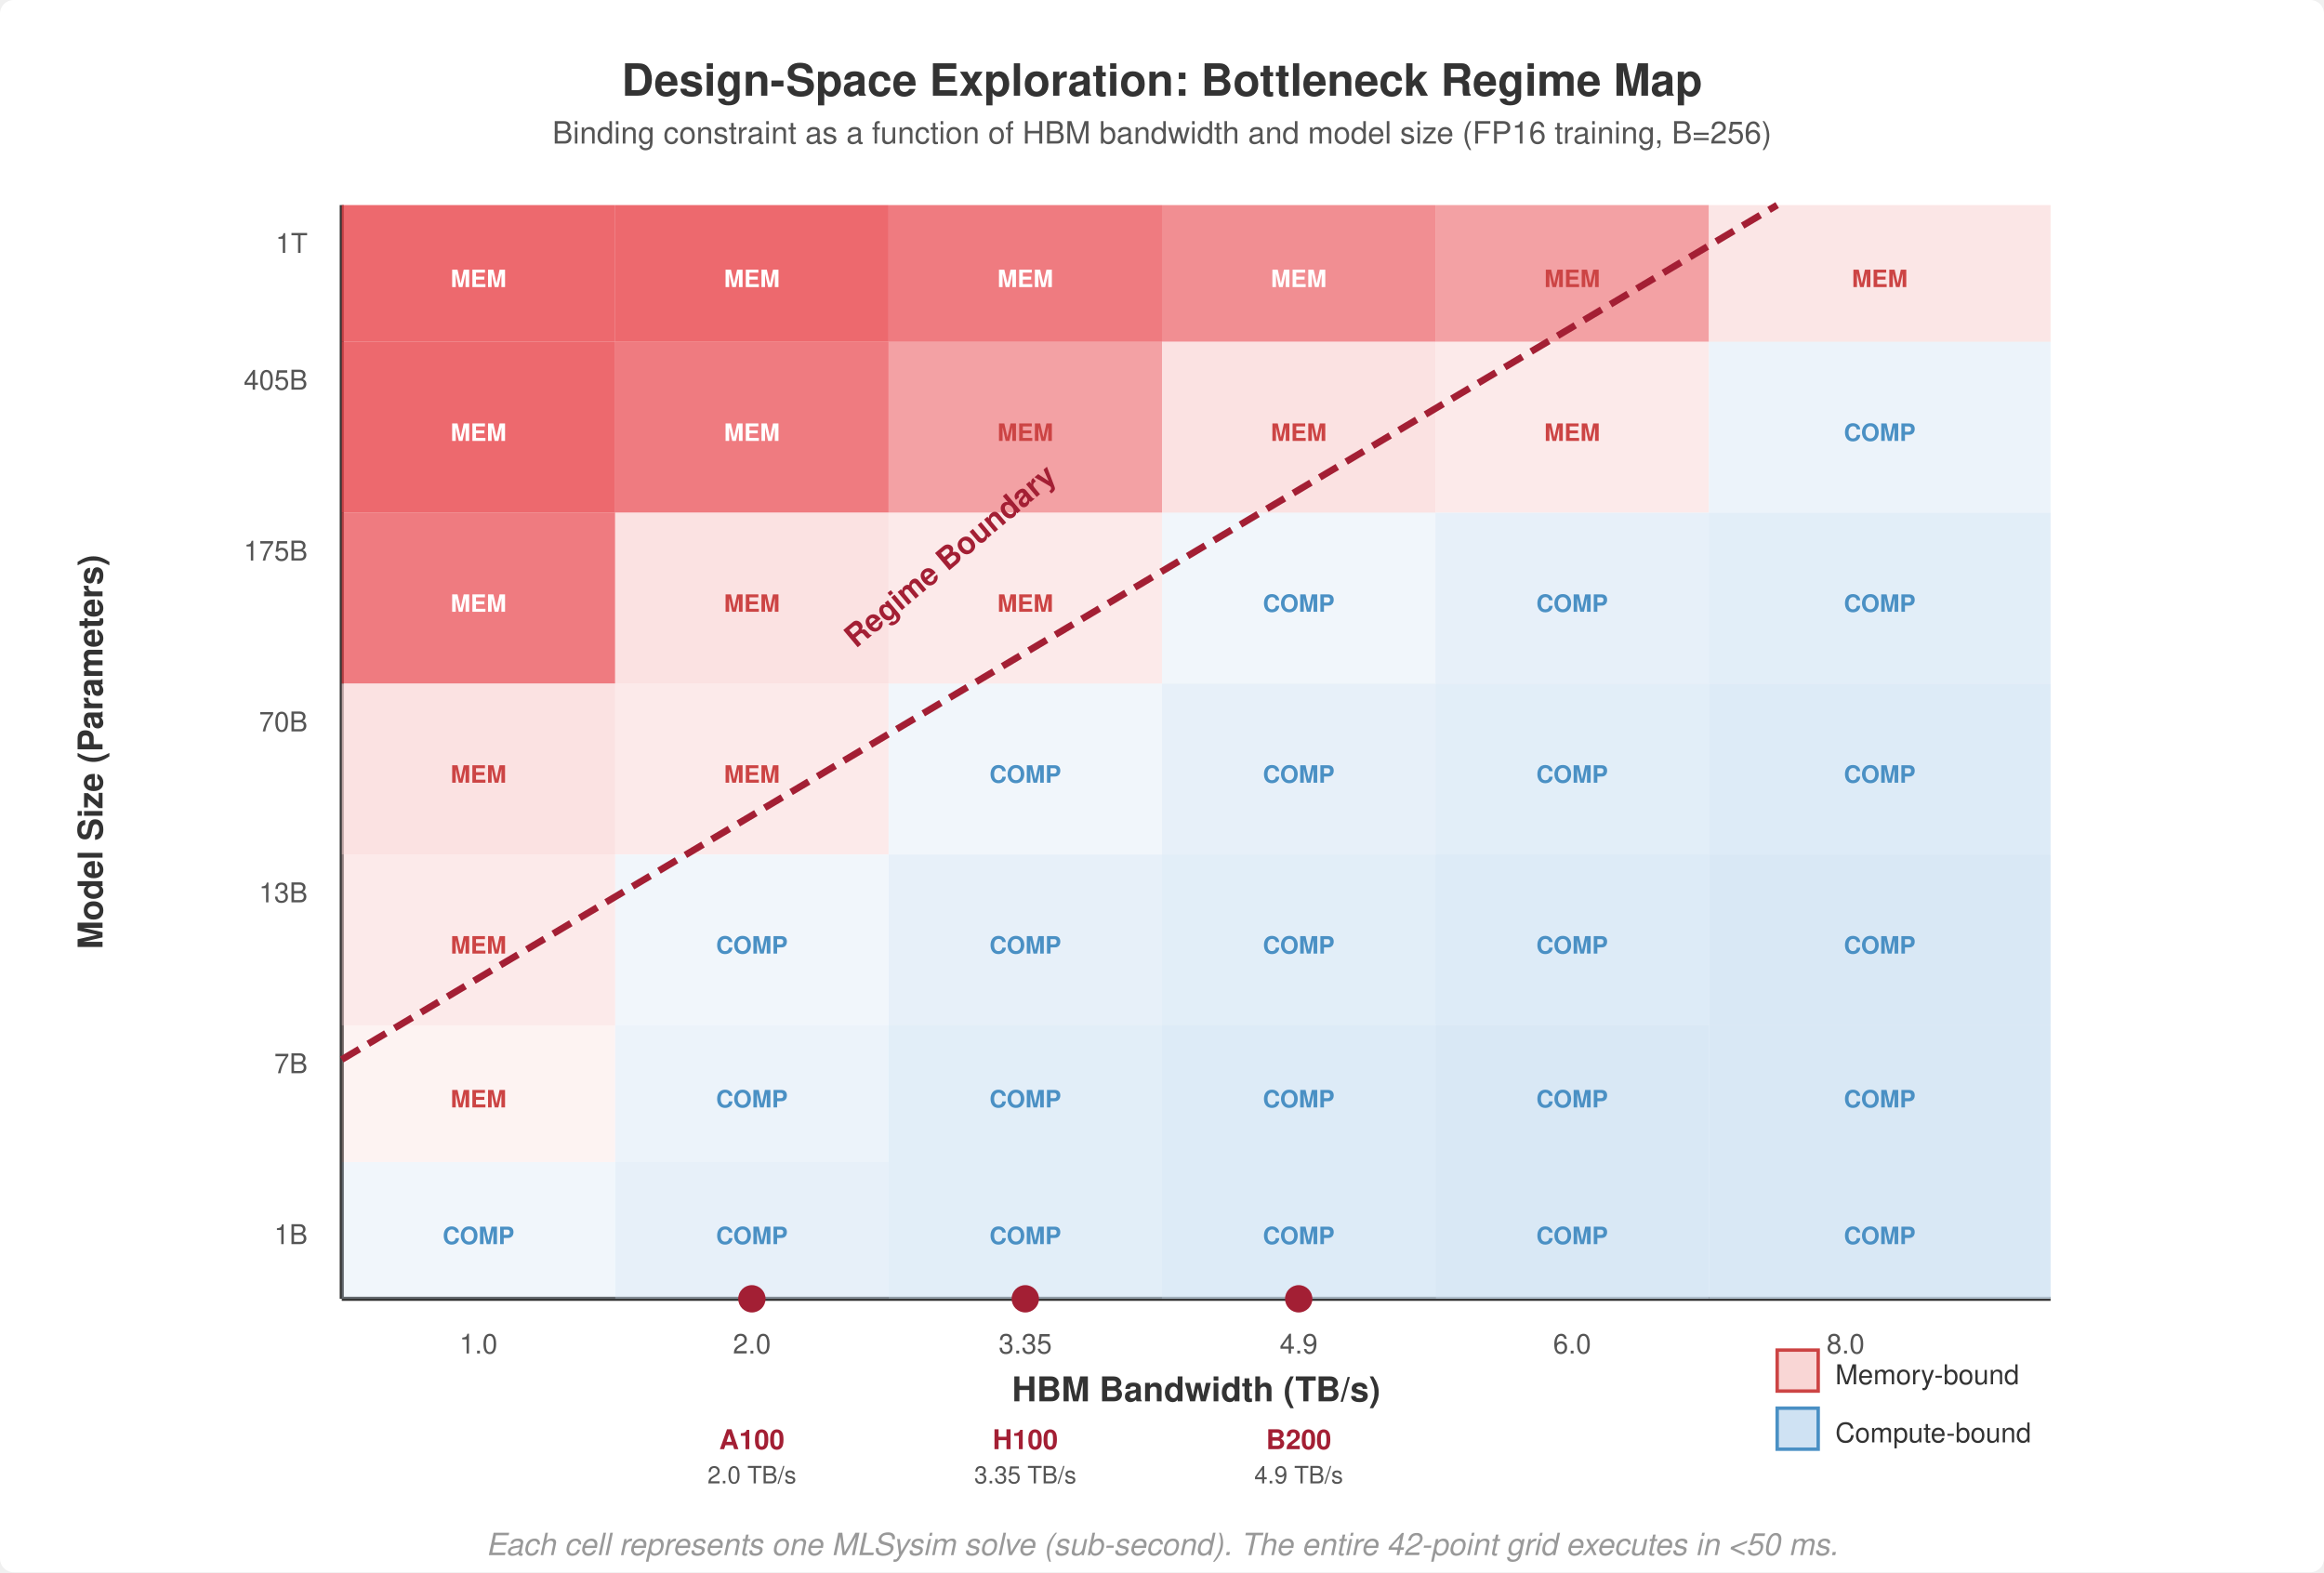
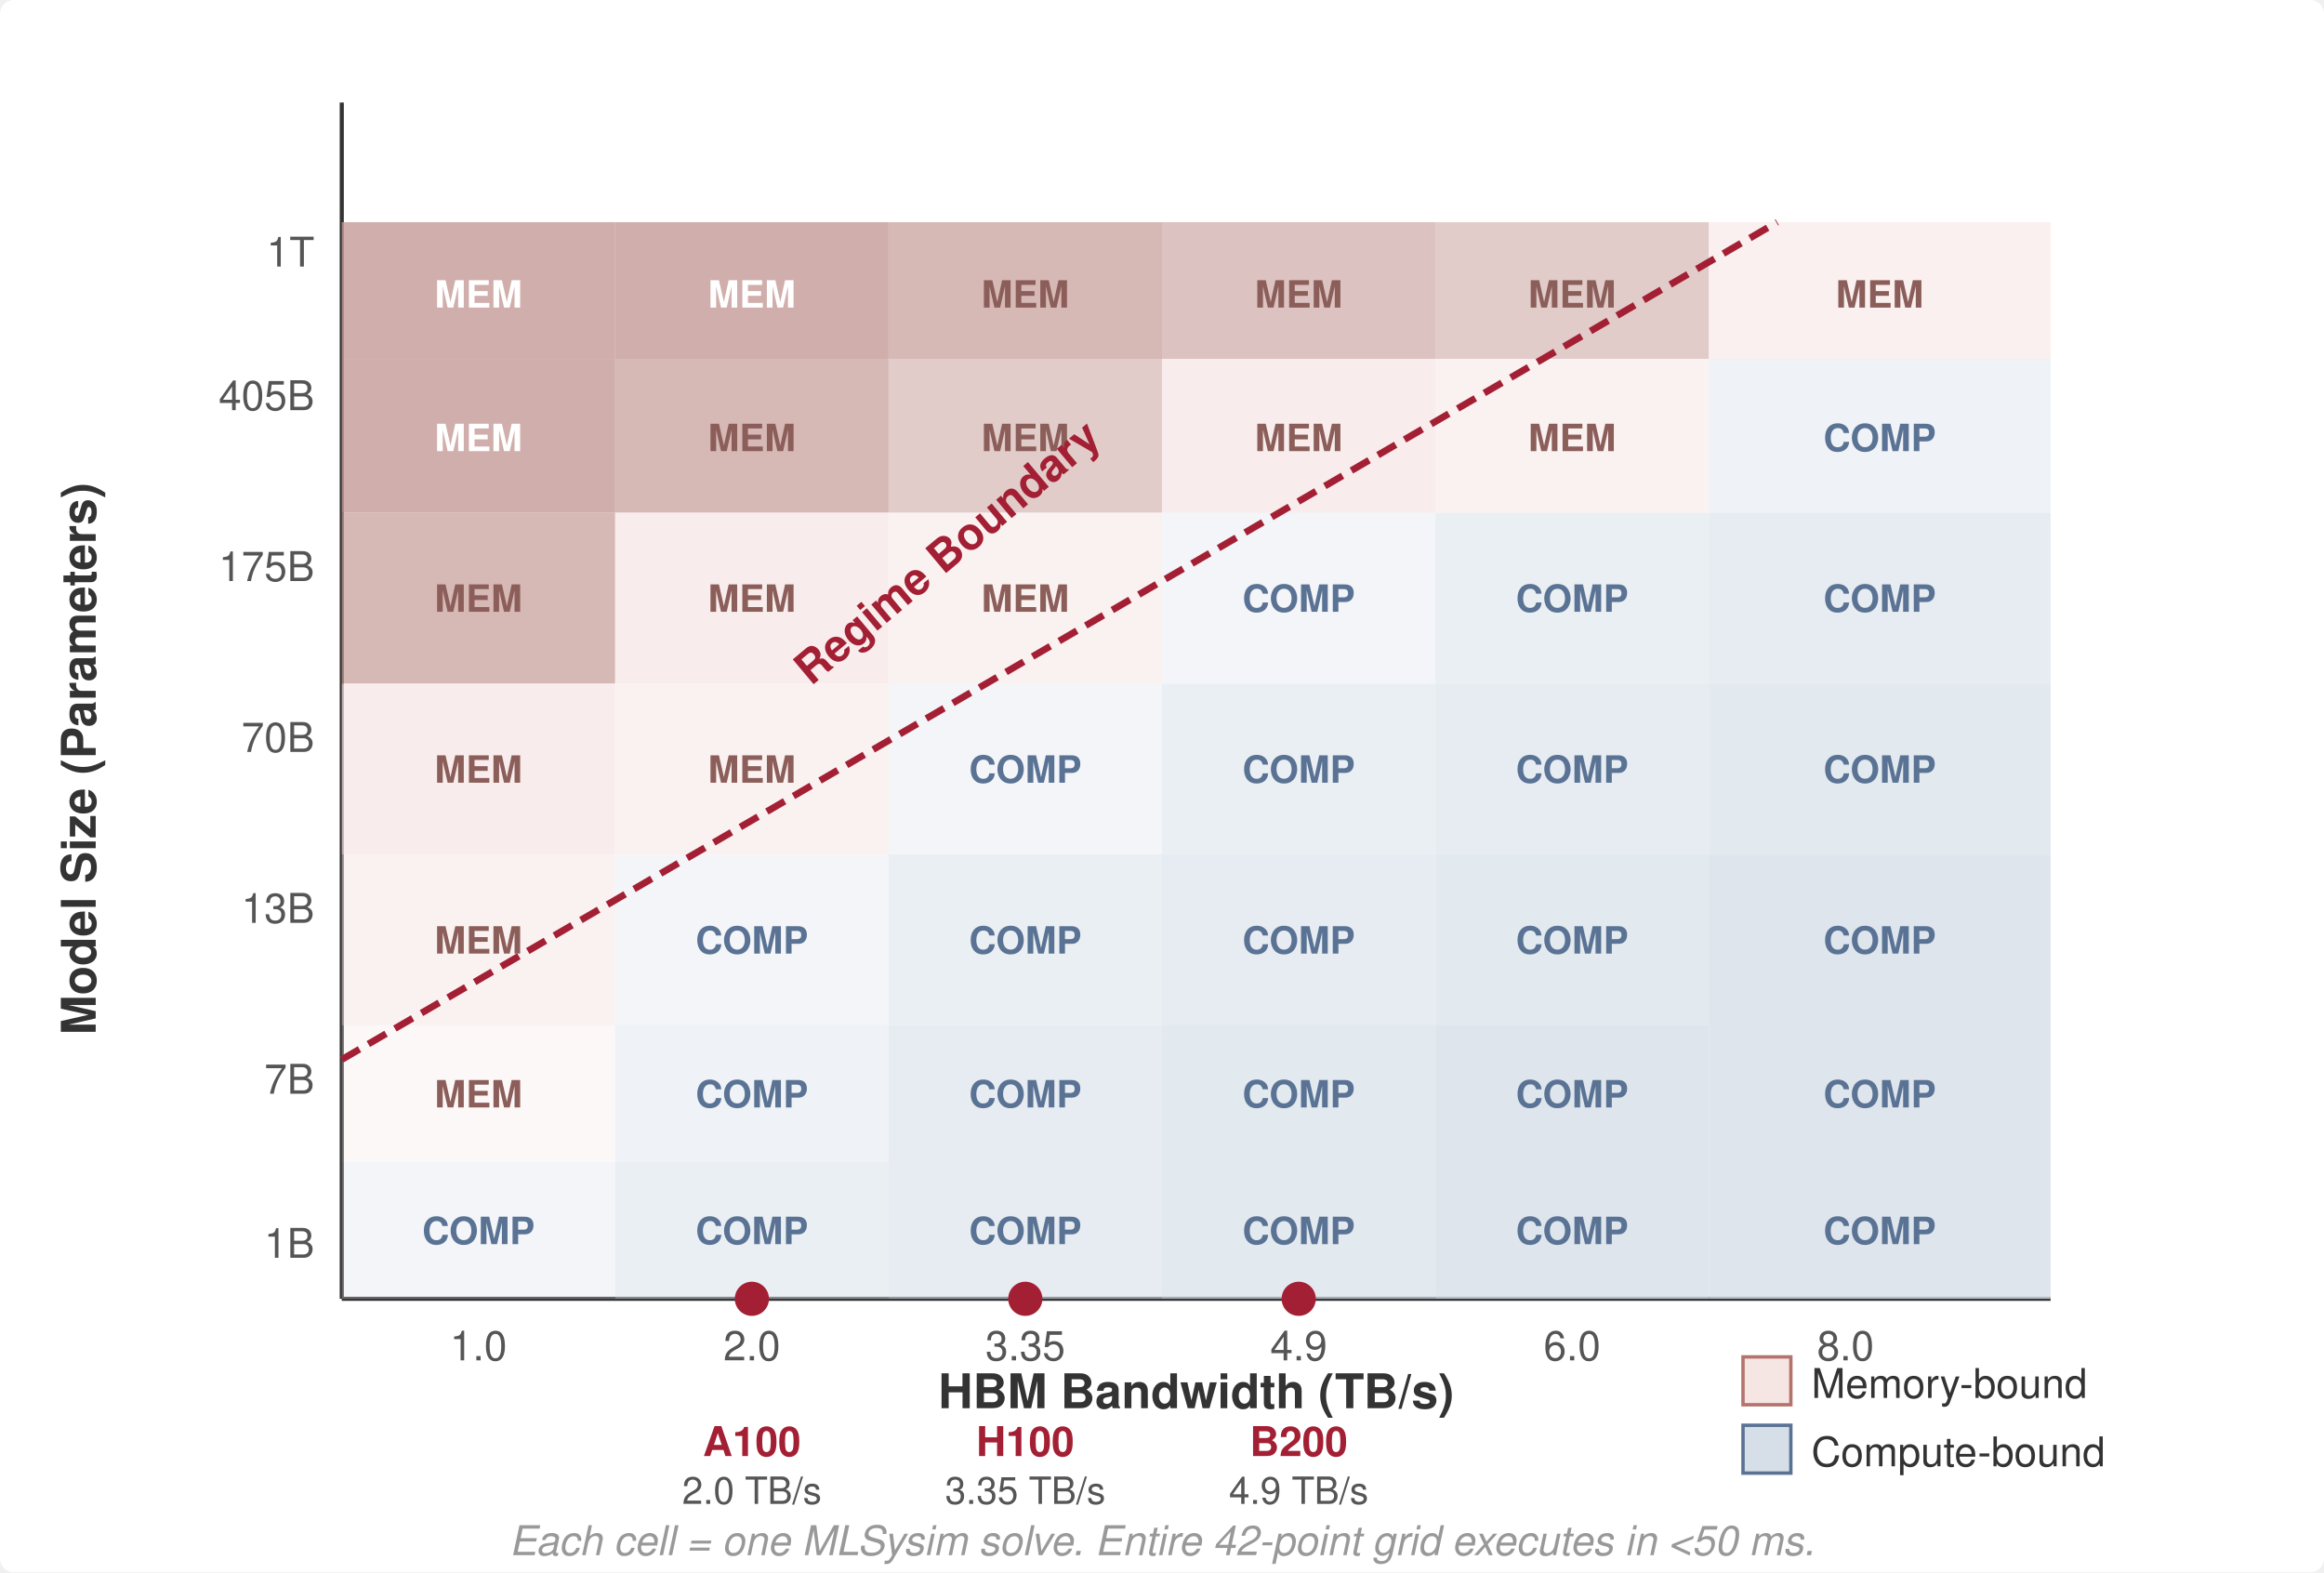
<svg xmlns="http://www.w3.org/2000/svg" viewBox="0 0 680 460" font-family="Helvetica Neue, Helvetica, Arial, sans-serif">
  <rect width="680" height="460" fill="#fff" rx="4" />
  <defs>
    <marker id="arrow" markerWidth="8" markerHeight="6" refX="7" refY="3" orient="auto">
      <path d="M0,0 L8,3 L0,6 Z" fill="#555" />
    </marker>
  </defs>
-   <text x="340" y="28" text-anchor="middle" font-size="13" font-weight="700" fill="#333">Design-Space Exploration: Bottleneck Regime Map</text>
-   <text x="340" y="42" text-anchor="middle" font-size="9" fill="#555">Binding constraint as a function of HBM bandwidth and model size (FP16 training, B=256)</text>
-   <line x1="100" y1="60" x2="100" y2="380" stroke="#333" stroke-width="1.2" />
+   <line x1="100" y1="30" x2="100" y2="380" stroke="#333" stroke-width="1.2" />
  <line x1="100" y1="380" x2="600" y2="380" stroke="#333" stroke-width="1.2" />
-   <text x="30" y="220" text-anchor="middle" font-size="10" font-weight="700" fill="#333" transform="rotate(-90 30 220)">Model Size (Parameters)</text>
-   <text x="350" y="410" text-anchor="middle" font-size="10" font-weight="700" fill="#333">HBM Bandwidth (TB/s)</text>
-   <text x="90" y="364" text-anchor="end" font-size="8" fill="#555">1B</text>
-   <text x="90" y="314" text-anchor="end" font-size="8" fill="#555">7B</text>
-   <text x="90" y="264" text-anchor="end" font-size="8" fill="#555">13B</text>
-   <text x="90" y="214" text-anchor="end" font-size="8" fill="#555">70B</text>
-   <text x="90" y="164" text-anchor="end" font-size="8" fill="#555">175B</text>
-   <text x="90" y="114" text-anchor="end" font-size="8" fill="#555">405B</text>
-   <text x="90" y="74" text-anchor="end" font-size="8" fill="#555">1T</text>
-   <text x="140" y="396" text-anchor="middle" font-size="8" fill="#555">1.0</text>
-   <text x="220" y="396" text-anchor="middle" font-size="8" fill="#555">2.0</text>
-   <text x="300" y="396" text-anchor="middle" font-size="8" fill="#555">3.35</text>
-   <text x="380" y="396" text-anchor="middle" font-size="8" fill="#555">4.9</text>
-   <text x="460" y="396" text-anchor="middle" font-size="8" fill="#555">6.0</text>
-   <text x="540" y="396" text-anchor="middle" font-size="8" fill="#555">8.0</text>
-   <rect x="100" y="60" width="80" height="40" fill="#e8434a" opacity="0.8" />
-   <text x="140" y="84" text-anchor="middle" font-size="7" fill="#fff" font-weight="700">MEM</text>
-   <rect x="180" y="60" width="80" height="40" fill="#e8434a" opacity="0.8" />
-   <text x="220" y="84" text-anchor="middle" font-size="7" fill="#fff" font-weight="700">MEM</text>
-   <rect x="260" y="60" width="80" height="40" fill="#e8434a" opacity="0.7" />
-   <text x="300" y="84" text-anchor="middle" font-size="7" fill="#fff" font-weight="700">MEM</text>
-   <rect x="340" y="60" width="80" height="40" fill="#e8434a" opacity="0.6" />
-   <text x="380" y="84" text-anchor="middle" font-size="7" fill="#fff" font-weight="700">MEM</text>
-   <rect x="420" y="60" width="80" height="40" fill="#e8434a" opacity="0.5" />
-   <text x="460" y="84" text-anchor="middle" font-size="7" fill="#c44" font-weight="700">MEM</text>
-   <rect x="500" y="60" width="100" height="40" fill="#f9d6d5" opacity="0.6" />
-   <text x="550" y="84" text-anchor="middle" font-size="7" fill="#c44" font-weight="700">MEM</text>
-   <rect x="100" y="100" width="80" height="50" fill="#e8434a" opacity="0.8" />
-   <text x="140" y="129" text-anchor="middle" font-size="7" fill="#fff" font-weight="700">MEM</text>
-   <rect x="180" y="100" width="80" height="50" fill="#e8434a" opacity="0.7" />
-   <text x="220" y="129" text-anchor="middle" font-size="7" fill="#fff" font-weight="700">MEM</text>
-   <rect x="260" y="100" width="80" height="50" fill="#e8434a" opacity="0.5" />
-   <text x="300" y="129" text-anchor="middle" font-size="7" fill="#c44" font-weight="700">MEM</text>
-   <rect x="340" y="100" width="80" height="50" fill="#f9d6d5" opacity="0.7" />
-   <text x="380" y="129" text-anchor="middle" font-size="7" fill="#c44" font-weight="700">MEM</text>
-   <rect x="420" y="100" width="80" height="50" fill="#f9d6d5" opacity="0.5" />
-   <text x="460" y="129" text-anchor="middle" font-size="7" fill="#c44" font-weight="700">MEM</text>
-   <rect x="500" y="100" width="100" height="50" fill="#cfe2f3" opacity="0.4" />
-   <text x="550" y="129" text-anchor="middle" font-size="7" fill="#4a90c4" font-weight="700">COMP</text>
-   <rect x="100" y="150" width="80" height="50" fill="#e8434a" opacity="0.7" />
-   <text x="140" y="179" text-anchor="middle" font-size="7" fill="#fff" font-weight="700">MEM</text>
-   <rect x="180" y="150" width="80" height="50" fill="#f9d6d5" opacity="0.7" />
-   <text x="220" y="179" text-anchor="middle" font-size="7" fill="#c44" font-weight="700">MEM</text>
-   <rect x="260" y="150" width="80" height="50" fill="#f9d6d5" opacity="0.5" />
-   <text x="300" y="179" text-anchor="middle" font-size="7" fill="#c44" font-weight="700">MEM</text>
-   <rect x="340" y="150" width="80" height="50" fill="#cfe2f3" opacity="0.3" />
-   <text x="380" y="179" text-anchor="middle" font-size="7" fill="#4a90c4" font-weight="700">COMP</text>
-   <rect x="420" y="150" width="80" height="50" fill="#cfe2f3" opacity="0.5" />
-   <text x="460" y="179" text-anchor="middle" font-size="7" fill="#4a90c4" font-weight="700">COMP</text>
-   <rect x="500" y="150" width="100" height="50" fill="#cfe2f3" opacity="0.6" />
-   <text x="550" y="179" text-anchor="middle" font-size="7" fill="#4a90c4" font-weight="700">COMP</text>
-   <rect x="100" y="200" width="80" height="50" fill="#f9d6d5" opacity="0.7" />
-   <text x="140" y="229" text-anchor="middle" font-size="7" fill="#c44" font-weight="700">MEM</text>
-   <rect x="180" y="200" width="80" height="50" fill="#f9d6d5" opacity="0.5" />
-   <text x="220" y="229" text-anchor="middle" font-size="7" fill="#c44" font-weight="700">MEM</text>
-   <rect x="260" y="200" width="80" height="50" fill="#cfe2f3" opacity="0.3" />
-   <text x="300" y="229" text-anchor="middle" font-size="7" fill="#4a90c4" font-weight="700">COMP</text>
-   <rect x="340" y="200" width="80" height="50" fill="#cfe2f3" opacity="0.5" />
-   <text x="380" y="229" text-anchor="middle" font-size="7" fill="#4a90c4" font-weight="700">COMP</text>
-   <rect x="420" y="200" width="80" height="50" fill="#cfe2f3" opacity="0.6" />
-   <text x="460" y="229" text-anchor="middle" font-size="7" fill="#4a90c4" font-weight="700">COMP</text>
-   <rect x="500" y="200" width="100" height="50" fill="#cfe2f3" opacity="0.7" />
-   <text x="550" y="229" text-anchor="middle" font-size="7" fill="#4a90c4" font-weight="700">COMP</text>
-   <rect x="100" y="250" width="80" height="50" fill="#f9d6d5" opacity="0.5" />
-   <text x="140" y="279" text-anchor="middle" font-size="7" fill="#c44" font-weight="700">MEM</text>
-   <rect x="180" y="250" width="80" height="50" fill="#cfe2f3" opacity="0.3" />
-   <text x="220" y="279" text-anchor="middle" font-size="7" fill="#4a90c4" font-weight="700">COMP</text>
-   <rect x="260" y="250" width="80" height="50" fill="#cfe2f3" opacity="0.5" />
-   <text x="300" y="279" text-anchor="middle" font-size="7" fill="#4a90c4" font-weight="700">COMP</text>
-   <rect x="340" y="250" width="80" height="50" fill="#cfe2f3" opacity="0.6" />
-   <text x="380" y="279" text-anchor="middle" font-size="7" fill="#4a90c4" font-weight="700">COMP</text>
-   <rect x="420" y="250" width="80" height="50" fill="#cfe2f3" opacity="0.7" />
-   <text x="460" y="279" text-anchor="middle" font-size="7" fill="#4a90c4" font-weight="700">COMP</text>
-   <rect x="500" y="250" width="100" height="50" fill="#cfe2f3" opacity="0.8" />
-   <text x="550" y="279" text-anchor="middle" font-size="7" fill="#4a90c4" font-weight="700">COMP</text>
-   <rect x="100" y="300" width="80" height="40" fill="#f9d6d5" opacity="0.3" />
-   <text x="140" y="324" text-anchor="middle" font-size="7" fill="#c44" font-weight="700">MEM</text>
-   <rect x="180" y="300" width="80" height="40" fill="#cfe2f3" opacity="0.4" />
-   <text x="220" y="324" text-anchor="middle" font-size="7" fill="#4a90c4" font-weight="700">COMP</text>
-   <rect x="260" y="300" width="80" height="40" fill="#cfe2f3" opacity="0.6" />
-   <text x="300" y="324" text-anchor="middle" font-size="7" fill="#4a90c4" font-weight="700">COMP</text>
-   <rect x="340" y="300" width="80" height="40" fill="#cfe2f3" opacity="0.7" />
-   <text x="380" y="324" text-anchor="middle" font-size="7" fill="#4a90c4" font-weight="700">COMP</text>
-   <rect x="420" y="300" width="80" height="40" fill="#cfe2f3" opacity="0.8" />
-   <text x="460" y="324" text-anchor="middle" font-size="7" fill="#4a90c4" font-weight="700">COMP</text>
-   <rect x="500" y="300" width="100" height="40" fill="#cfe2f3" opacity="0.8" />
-   <text x="550" y="324" text-anchor="middle" font-size="7" fill="#4a90c4" font-weight="700">COMP</text>
-   <rect x="100" y="340" width="80" height="40" fill="#cfe2f3" opacity="0.3" />
-   <text x="140" y="364" text-anchor="middle" font-size="7" fill="#4a90c4" font-weight="700">COMP</text>
-   <rect x="180" y="340" width="80" height="40" fill="#cfe2f3" opacity="0.5" />
-   <text x="220" y="364" text-anchor="middle" font-size="7" fill="#4a90c4" font-weight="700">COMP</text>
-   <rect x="260" y="340" width="80" height="40" fill="#cfe2f3" opacity="0.6" />
-   <text x="300" y="364" text-anchor="middle" font-size="7" fill="#4a90c4" font-weight="700">COMP</text>
-   <rect x="340" y="340" width="80" height="40" fill="#cfe2f3" opacity="0.7" />
-   <text x="380" y="364" text-anchor="middle" font-size="7" fill="#4a90c4" font-weight="700">COMP</text>
-   <rect x="420" y="340" width="80" height="40" fill="#cfe2f3" opacity="0.8" />
-   <text x="460" y="364" text-anchor="middle" font-size="7" fill="#4a90c4" font-weight="700">COMP</text>
-   <rect x="500" y="340" width="100" height="40" fill="#cfe2f3" opacity="0.8" />
-   <text x="550" y="364" text-anchor="middle" font-size="7" fill="#4a90c4" font-weight="700">COMP</text>
-   <line x1="100" y1="310" x2="520" y2="60" stroke="#a31f34" stroke-width="2" stroke-dasharray="6,3" />
-   <text x="280" y="165" text-anchor="middle" font-size="9" font-weight="700" fill="#a31f34" transform="rotate(-40 280 165)">Regime Boundary</text>
-   <circle cx="220" cy="380" r="4" fill="#a31f34" />
-   <text x="220" y="424" text-anchor="middle" font-size="8" font-weight="700" fill="#a31f34">A100</text>
-   <text x="220" y="434" text-anchor="middle" font-size="7" fill="#555">2.0 TB/s</text>
-   <circle cx="300" cy="380" r="4" fill="#a31f34" />
-   <text x="300" y="424" text-anchor="middle" font-size="8" font-weight="700" fill="#a31f34">H100</text>
-   <text x="300" y="434" text-anchor="middle" font-size="7" fill="#555">3.35 TB/s</text>
-   <circle cx="380" cy="380" r="4" fill="#a31f34" />
-   <text x="380" y="424" text-anchor="middle" font-size="8" font-weight="700" fill="#a31f34">B200</text>
-   <text x="380" y="434" text-anchor="middle" font-size="7" fill="#555">4.9 TB/s</text>
-   <rect x="520" y="395" width="12" height="12" fill="#f9d6d5" stroke="#c44" stroke-width="1" />
-   <text x="537" y="405" font-size="8" fill="#333">Memory-bound</text>
-   <rect x="520" y="412" width="12" height="12" fill="#cfe2f3" stroke="#4a90c4" stroke-width="1" />
-   <text x="537" y="422" font-size="8" fill="#333">Compute-bound</text>
-   <text x="340" y="455" text-anchor="middle" font-size="9" font-style="italic" fill="#999">Each cell represents one MLSysim solve (sub-second). The entire 42-point grid executes in &lt;50 ms.</text>
+   <text x="28" y="222" text-anchor="middle" font-size="14" font-weight="700" fill="#333" transform="rotate(-90 28 222)">Model Size (Parameters)</text>
+   <text x="350" y="412" text-anchor="middle" font-size="14" font-weight="700" fill="#333">HBM Bandwidth (TB/s)</text>
+   <text x="92" y="368" text-anchor="end" font-size="12" fill="#555">1B</text>
+   <text x="92" y="320" text-anchor="end" font-size="12" fill="#555">7B</text>
+   <text x="92" y="270" text-anchor="end" font-size="12" fill="#555">13B</text>
+   <text x="92" y="220" text-anchor="end" font-size="12" fill="#555">70B</text>
+   <text x="92" y="170" text-anchor="end" font-size="12" fill="#555">175B</text>
+   <text x="92" y="120" text-anchor="end" font-size="12" fill="#555">405B</text>
+   <text x="92" y="78" text-anchor="end" font-size="12" fill="#555">1T</text>
+   <text x="140" y="398" text-anchor="middle" font-size="12" fill="#555">1.0</text>
+   <text x="220" y="398" text-anchor="middle" font-size="12" fill="#555">2.0</text>
+   <text x="300" y="398" text-anchor="middle" font-size="12" fill="#555">3.35</text>
+   <text x="380" y="398" text-anchor="middle" font-size="12" fill="#555">4.9</text>
+   <text x="460" y="398" text-anchor="middle" font-size="12" fill="#555">6.0</text>
+   <text x="540" y="398" text-anchor="middle" font-size="12" fill="#555">8.0</text>
+   <rect x="100" y="65" width="80" height="40" fill="#c49a96" opacity="0.8" />
+   <text x="140" y="90" text-anchor="middle" font-size="11" fill="#fff" font-weight="700">MEM</text>
+   <rect x="180" y="65" width="80" height="40" fill="#c49a96" opacity="0.8" />
+   <text x="220" y="90" text-anchor="middle" font-size="11" fill="#fff" font-weight="700">MEM</text>
+   <rect x="260" y="65" width="80" height="40" fill="#c49a96" opacity="0.7" />
+   <text x="300" y="90" text-anchor="middle" font-size="11" fill="#8b5e5a" font-weight="700">MEM</text>
+   <rect x="340" y="65" width="80" height="40" fill="#c49a96" opacity="0.6" />
+   <text x="380" y="90" text-anchor="middle" font-size="11" fill="#8b5e5a" font-weight="700">MEM</text>
+   <rect x="420" y="65" width="80" height="40" fill="#c49a96" opacity="0.5" />
+   <text x="460" y="90" text-anchor="middle" font-size="11" fill="#8b5e5a" font-weight="700">MEM</text>
+   <rect x="500" y="65" width="100" height="40" fill="#f5e6e4" opacity="0.6" />
+   <text x="550" y="90" text-anchor="middle" font-size="11" fill="#8b5e5a" font-weight="700">MEM</text>
+   <rect x="100" y="105" width="80" height="45" fill="#c49a96" opacity="0.8" />
+   <text x="140" y="132" text-anchor="middle" font-size="11" fill="#fff" font-weight="700">MEM</text>
+   <rect x="180" y="105" width="80" height="45" fill="#c49a96" opacity="0.7" />
+   <text x="220" y="132" text-anchor="middle" font-size="11" fill="#8b5e5a" font-weight="700">MEM</text>
+   <rect x="260" y="105" width="80" height="45" fill="#c49a96" opacity="0.5" />
+   <text x="300" y="132" text-anchor="middle" font-size="11" fill="#8b5e5a" font-weight="700">MEM</text>
+   <rect x="340" y="105" width="80" height="45" fill="#f5e6e4" opacity="0.7" />
+   <text x="380" y="132" text-anchor="middle" font-size="11" fill="#8b5e5a" font-weight="700">MEM</text>
+   <rect x="420" y="105" width="80" height="45" fill="#f5e6e4" opacity="0.5" />
+   <text x="460" y="132" text-anchor="middle" font-size="11" fill="#8b5e5a" font-weight="700">MEM</text>
+   <rect x="500" y="105" width="100" height="45" fill="#d6dfe8" opacity="0.4" />
+   <text x="550" y="132" text-anchor="middle" font-size="11" fill="#5a7394" font-weight="700">COMP</text>
+   <rect x="100" y="150" width="80" height="50" fill="#c49a96" opacity="0.7" />
+   <text x="140" y="179" text-anchor="middle" font-size="11" fill="#8b5e5a" font-weight="700">MEM</text>
+   <rect x="180" y="150" width="80" height="50" fill="#f5e6e4" opacity="0.7" />
+   <text x="220" y="179" text-anchor="middle" font-size="11" fill="#8b5e5a" font-weight="700">MEM</text>
+   <rect x="260" y="150" width="80" height="50" fill="#f5e6e4" opacity="0.5" />
+   <text x="300" y="179" text-anchor="middle" font-size="11" fill="#8b5e5a" font-weight="700">MEM</text>
+   <rect x="340" y="150" width="80" height="50" fill="#d6dfe8" opacity="0.3" />
+   <text x="380" y="179" text-anchor="middle" font-size="11" fill="#5a7394" font-weight="700">COMP</text>
+   <rect x="420" y="150" width="80" height="50" fill="#d6dfe8" opacity="0.5" />
+   <text x="460" y="179" text-anchor="middle" font-size="11" fill="#5a7394" font-weight="700">COMP</text>
+   <rect x="500" y="150" width="100" height="50" fill="#d6dfe8" opacity="0.6" />
+   <text x="550" y="179" text-anchor="middle" font-size="11" fill="#5a7394" font-weight="700">COMP</text>
+   <rect x="100" y="200" width="80" height="50" fill="#f5e6e4" opacity="0.7" />
+   <text x="140" y="229" text-anchor="middle" font-size="11" fill="#8b5e5a" font-weight="700">MEM</text>
+   <rect x="180" y="200" width="80" height="50" fill="#f5e6e4" opacity="0.5" />
+   <text x="220" y="229" text-anchor="middle" font-size="11" fill="#8b5e5a" font-weight="700">MEM</text>
+   <rect x="260" y="200" width="80" height="50" fill="#d6dfe8" opacity="0.3" />
+   <text x="300" y="229" text-anchor="middle" font-size="11" fill="#5a7394" font-weight="700">COMP</text>
+   <rect x="340" y="200" width="80" height="50" fill="#d6dfe8" opacity="0.5" />
+   <text x="380" y="229" text-anchor="middle" font-size="11" fill="#5a7394" font-weight="700">COMP</text>
+   <rect x="420" y="200" width="80" height="50" fill="#d6dfe8" opacity="0.6" />
+   <text x="460" y="229" text-anchor="middle" font-size="11" fill="#5a7394" font-weight="700">COMP</text>
+   <rect x="500" y="200" width="100" height="50" fill="#d6dfe8" opacity="0.7" />
+   <text x="550" y="229" text-anchor="middle" font-size="11" fill="#5a7394" font-weight="700">COMP</text>
+   <rect x="100" y="250" width="80" height="50" fill="#f5e6e4" opacity="0.5" />
+   <text x="140" y="279" text-anchor="middle" font-size="11" fill="#8b5e5a" font-weight="700">MEM</text>
+   <rect x="180" y="250" width="80" height="50" fill="#d6dfe8" opacity="0.3" />
+   <text x="220" y="279" text-anchor="middle" font-size="11" fill="#5a7394" font-weight="700">COMP</text>
+   <rect x="260" y="250" width="80" height="50" fill="#d6dfe8" opacity="0.5" />
+   <text x="300" y="279" text-anchor="middle" font-size="11" fill="#5a7394" font-weight="700">COMP</text>
+   <rect x="340" y="250" width="80" height="50" fill="#d6dfe8" opacity="0.6" />
+   <text x="380" y="279" text-anchor="middle" font-size="11" fill="#5a7394" font-weight="700">COMP</text>
+   <rect x="420" y="250" width="80" height="50" fill="#d6dfe8" opacity="0.7" />
+   <text x="460" y="279" text-anchor="middle" font-size="11" fill="#5a7394" font-weight="700">COMP</text>
+   <rect x="500" y="250" width="100" height="50" fill="#d6dfe8" opacity="0.8" />
+   <text x="550" y="279" text-anchor="middle" font-size="11" fill="#5a7394" font-weight="700">COMP</text>
+   <rect x="100" y="300" width="80" height="40" fill="#f5e6e4" opacity="0.3" />
+   <text x="140" y="324" text-anchor="middle" font-size="11" fill="#8b5e5a" font-weight="700">MEM</text>
+   <rect x="180" y="300" width="80" height="40" fill="#d6dfe8" opacity="0.4" />
+   <text x="220" y="324" text-anchor="middle" font-size="11" fill="#5a7394" font-weight="700">COMP</text>
+   <rect x="260" y="300" width="80" height="40" fill="#d6dfe8" opacity="0.6" />
+   <text x="300" y="324" text-anchor="middle" font-size="11" fill="#5a7394" font-weight="700">COMP</text>
+   <rect x="340" y="300" width="80" height="40" fill="#d6dfe8" opacity="0.7" />
+   <text x="380" y="324" text-anchor="middle" font-size="11" fill="#5a7394" font-weight="700">COMP</text>
+   <rect x="420" y="300" width="80" height="40" fill="#d6dfe8" opacity="0.8" />
+   <text x="460" y="324" text-anchor="middle" font-size="11" fill="#5a7394" font-weight="700">COMP</text>
+   <rect x="500" y="300" width="100" height="40" fill="#d6dfe8" opacity="0.8" />
+   <text x="550" y="324" text-anchor="middle" font-size="11" fill="#5a7394" font-weight="700">COMP</text>
+   <rect x="100" y="340" width="80" height="40" fill="#d6dfe8" opacity="0.3" />
+   <text x="140" y="364" text-anchor="middle" font-size="11" fill="#5a7394" font-weight="700">COMP</text>
+   <rect x="180" y="340" width="80" height="40" fill="#d6dfe8" opacity="0.5" />
+   <text x="220" y="364" text-anchor="middle" font-size="11" fill="#5a7394" font-weight="700">COMP</text>
+   <rect x="260" y="340" width="80" height="40" fill="#d6dfe8" opacity="0.6" />
+   <text x="300" y="364" text-anchor="middle" font-size="11" fill="#5a7394" font-weight="700">COMP</text>
+   <rect x="340" y="340" width="80" height="40" fill="#d6dfe8" opacity="0.7" />
+   <text x="380" y="364" text-anchor="middle" font-size="11" fill="#5a7394" font-weight="700">COMP</text>
+   <rect x="420" y="340" width="80" height="40" fill="#d6dfe8" opacity="0.8" />
+   <text x="460" y="364" text-anchor="middle" font-size="11" fill="#5a7394" font-weight="700">COMP</text>
+   <rect x="500" y="340" width="100" height="40" fill="#d6dfe8" opacity="0.8" />
+   <text x="550" y="364" text-anchor="middle" font-size="11" fill="#5a7394" font-weight="700">COMP</text>
+   <line x1="100" y1="310" x2="520" y2="65" stroke="#a31f34" stroke-width="2" stroke-dasharray="6,3" />
+   <text x="280" y="165" text-anchor="middle" font-size="13" font-weight="700" fill="#a31f34" transform="rotate(-40 280 165)">Regime Boundary</text>
+   <circle cx="220" cy="380" r="5" fill="#a31f34" />
+   <text x="220" y="426" text-anchor="middle" font-size="12" font-weight="700" fill="#a31f34">A100</text>
+   <text x="220" y="440" text-anchor="middle" font-size="11" fill="#555">2.0 TB/s</text>
+   <circle cx="300" cy="380" r="5" fill="#a31f34" />
+   <text x="300" y="426" text-anchor="middle" font-size="12" font-weight="700" fill="#a31f34">H100</text>
+   <text x="300" y="440" text-anchor="middle" font-size="11" fill="#555">3.35 TB/s</text>
+   <circle cx="380" cy="380" r="5" fill="#a31f34" />
+   <text x="380" y="426" text-anchor="middle" font-size="12" font-weight="700" fill="#a31f34">B200</text>
+   <text x="380" y="440" text-anchor="middle" font-size="11" fill="#555">4.9 TB/s</text>
+   <rect x="510" y="397" width="14" height="14" fill="#f5e6e4" stroke="#b5736e" stroke-width="1" />
+   <text x="530" y="409" font-size="12" fill="#333">Memory-bound</text>
+   <rect x="510" y="417" width="14" height="14" fill="#d6dfe8" stroke="#5a7394" stroke-width="1" />
+   <text x="530" y="429" font-size="12" fill="#333">Compute-bound</text>
+   <text x="340" y="455" text-anchor="middle" font-size="12" font-style="italic" fill="#999">Each cell = one MLSysim solve. Entire 42-point grid executes in &lt;50 ms.</text>
</svg>
